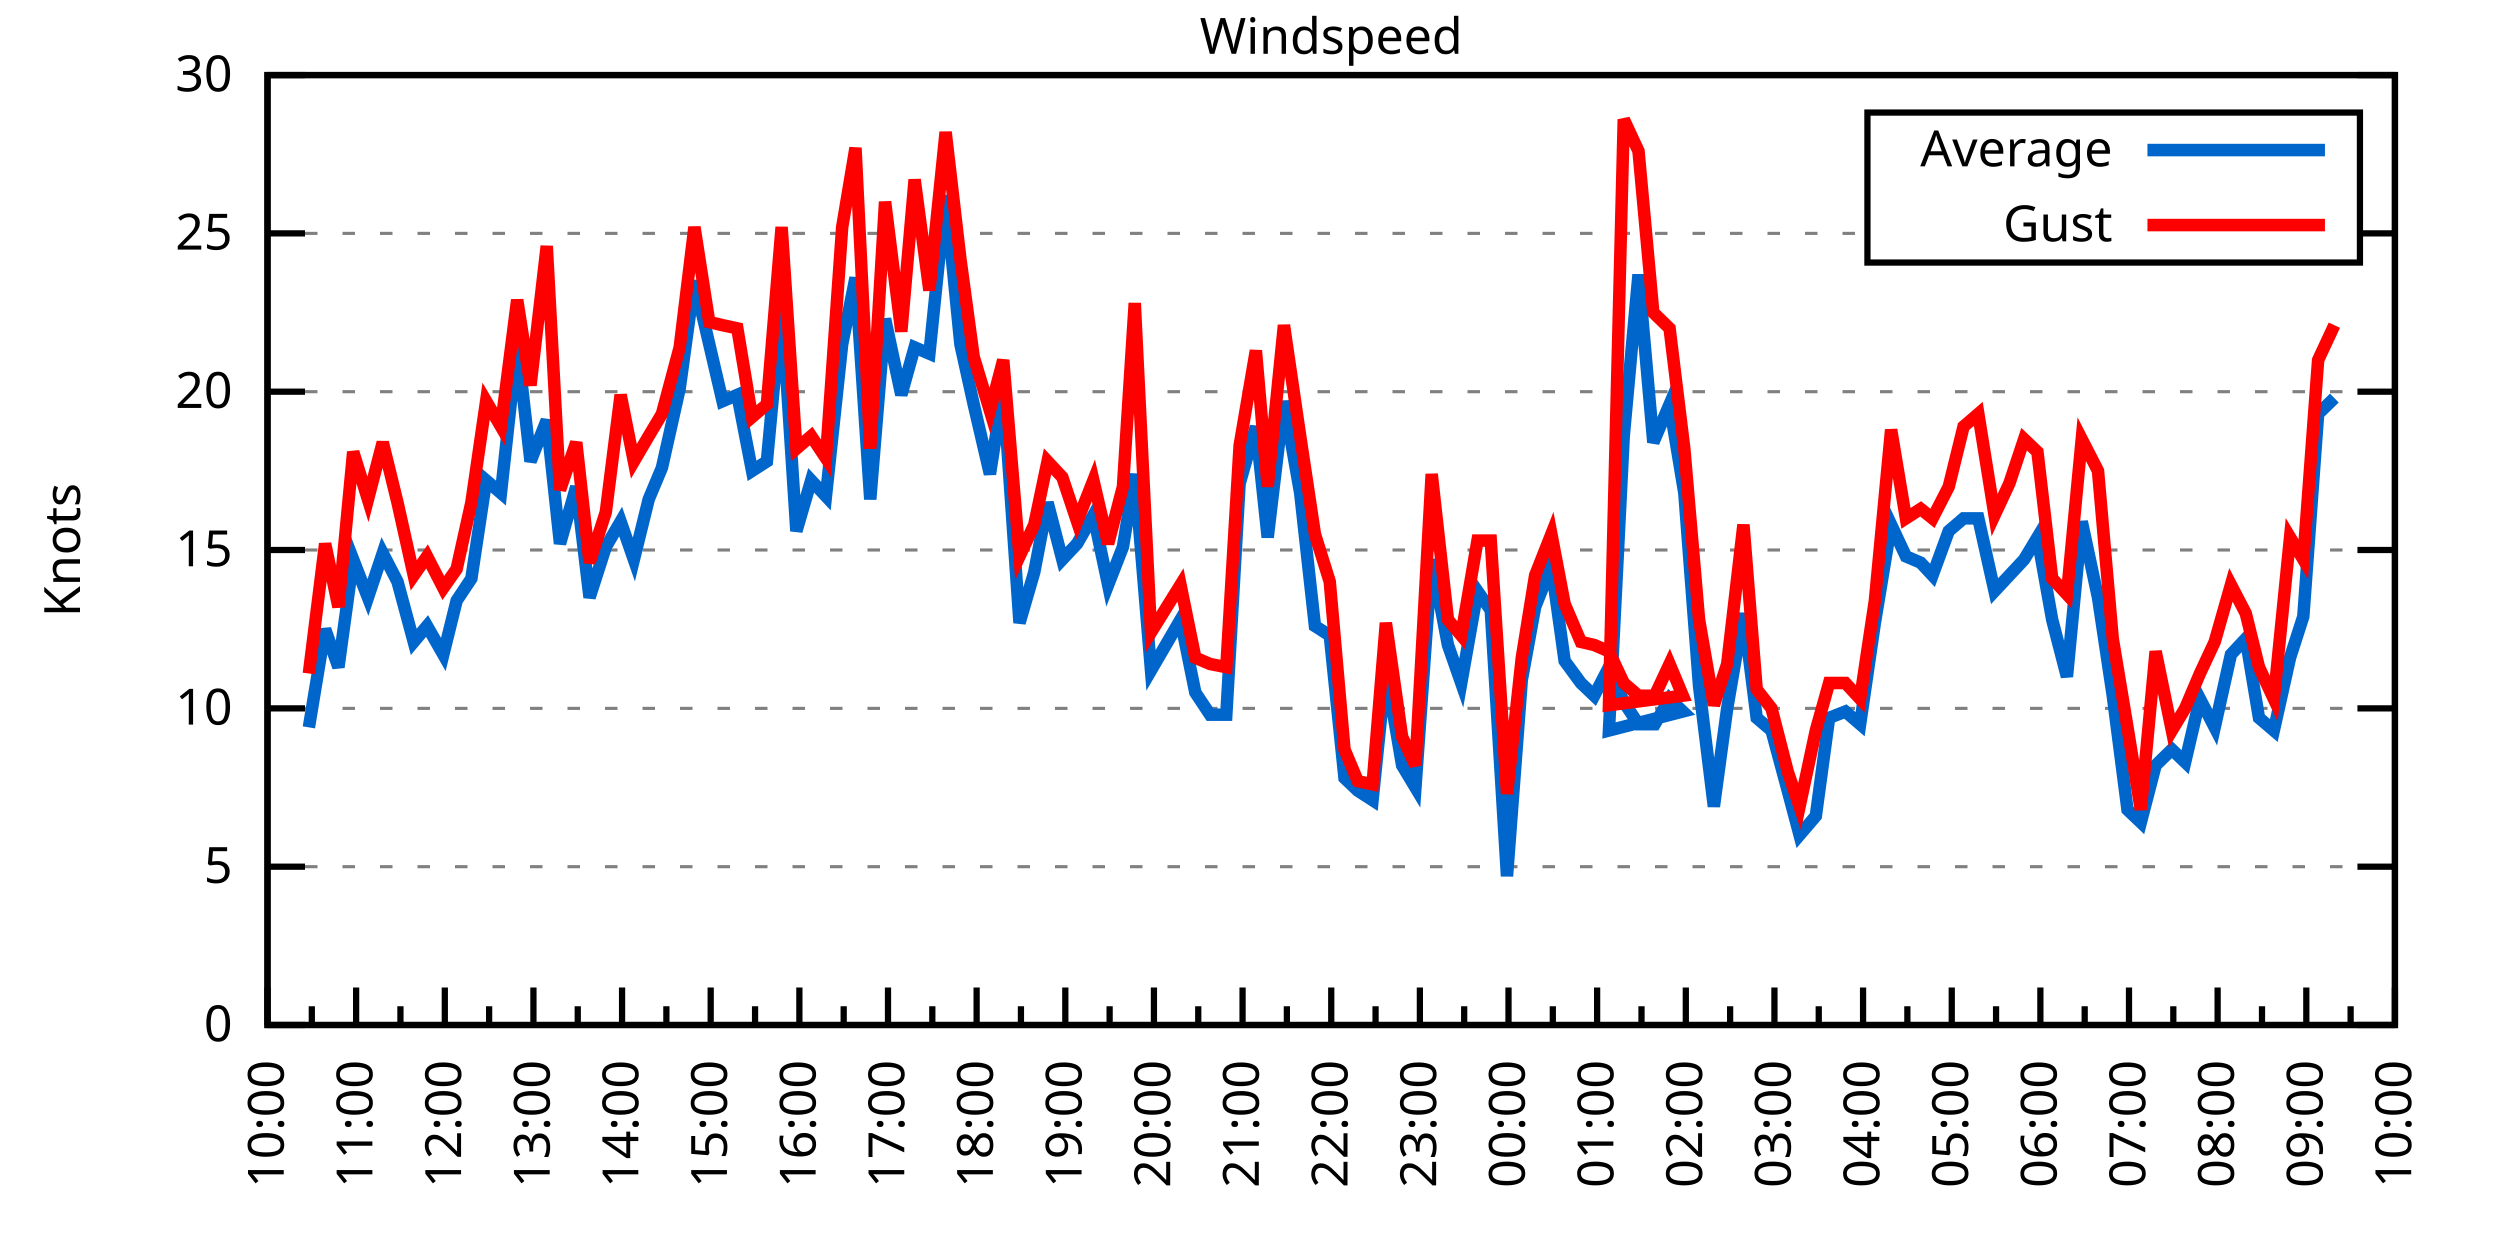
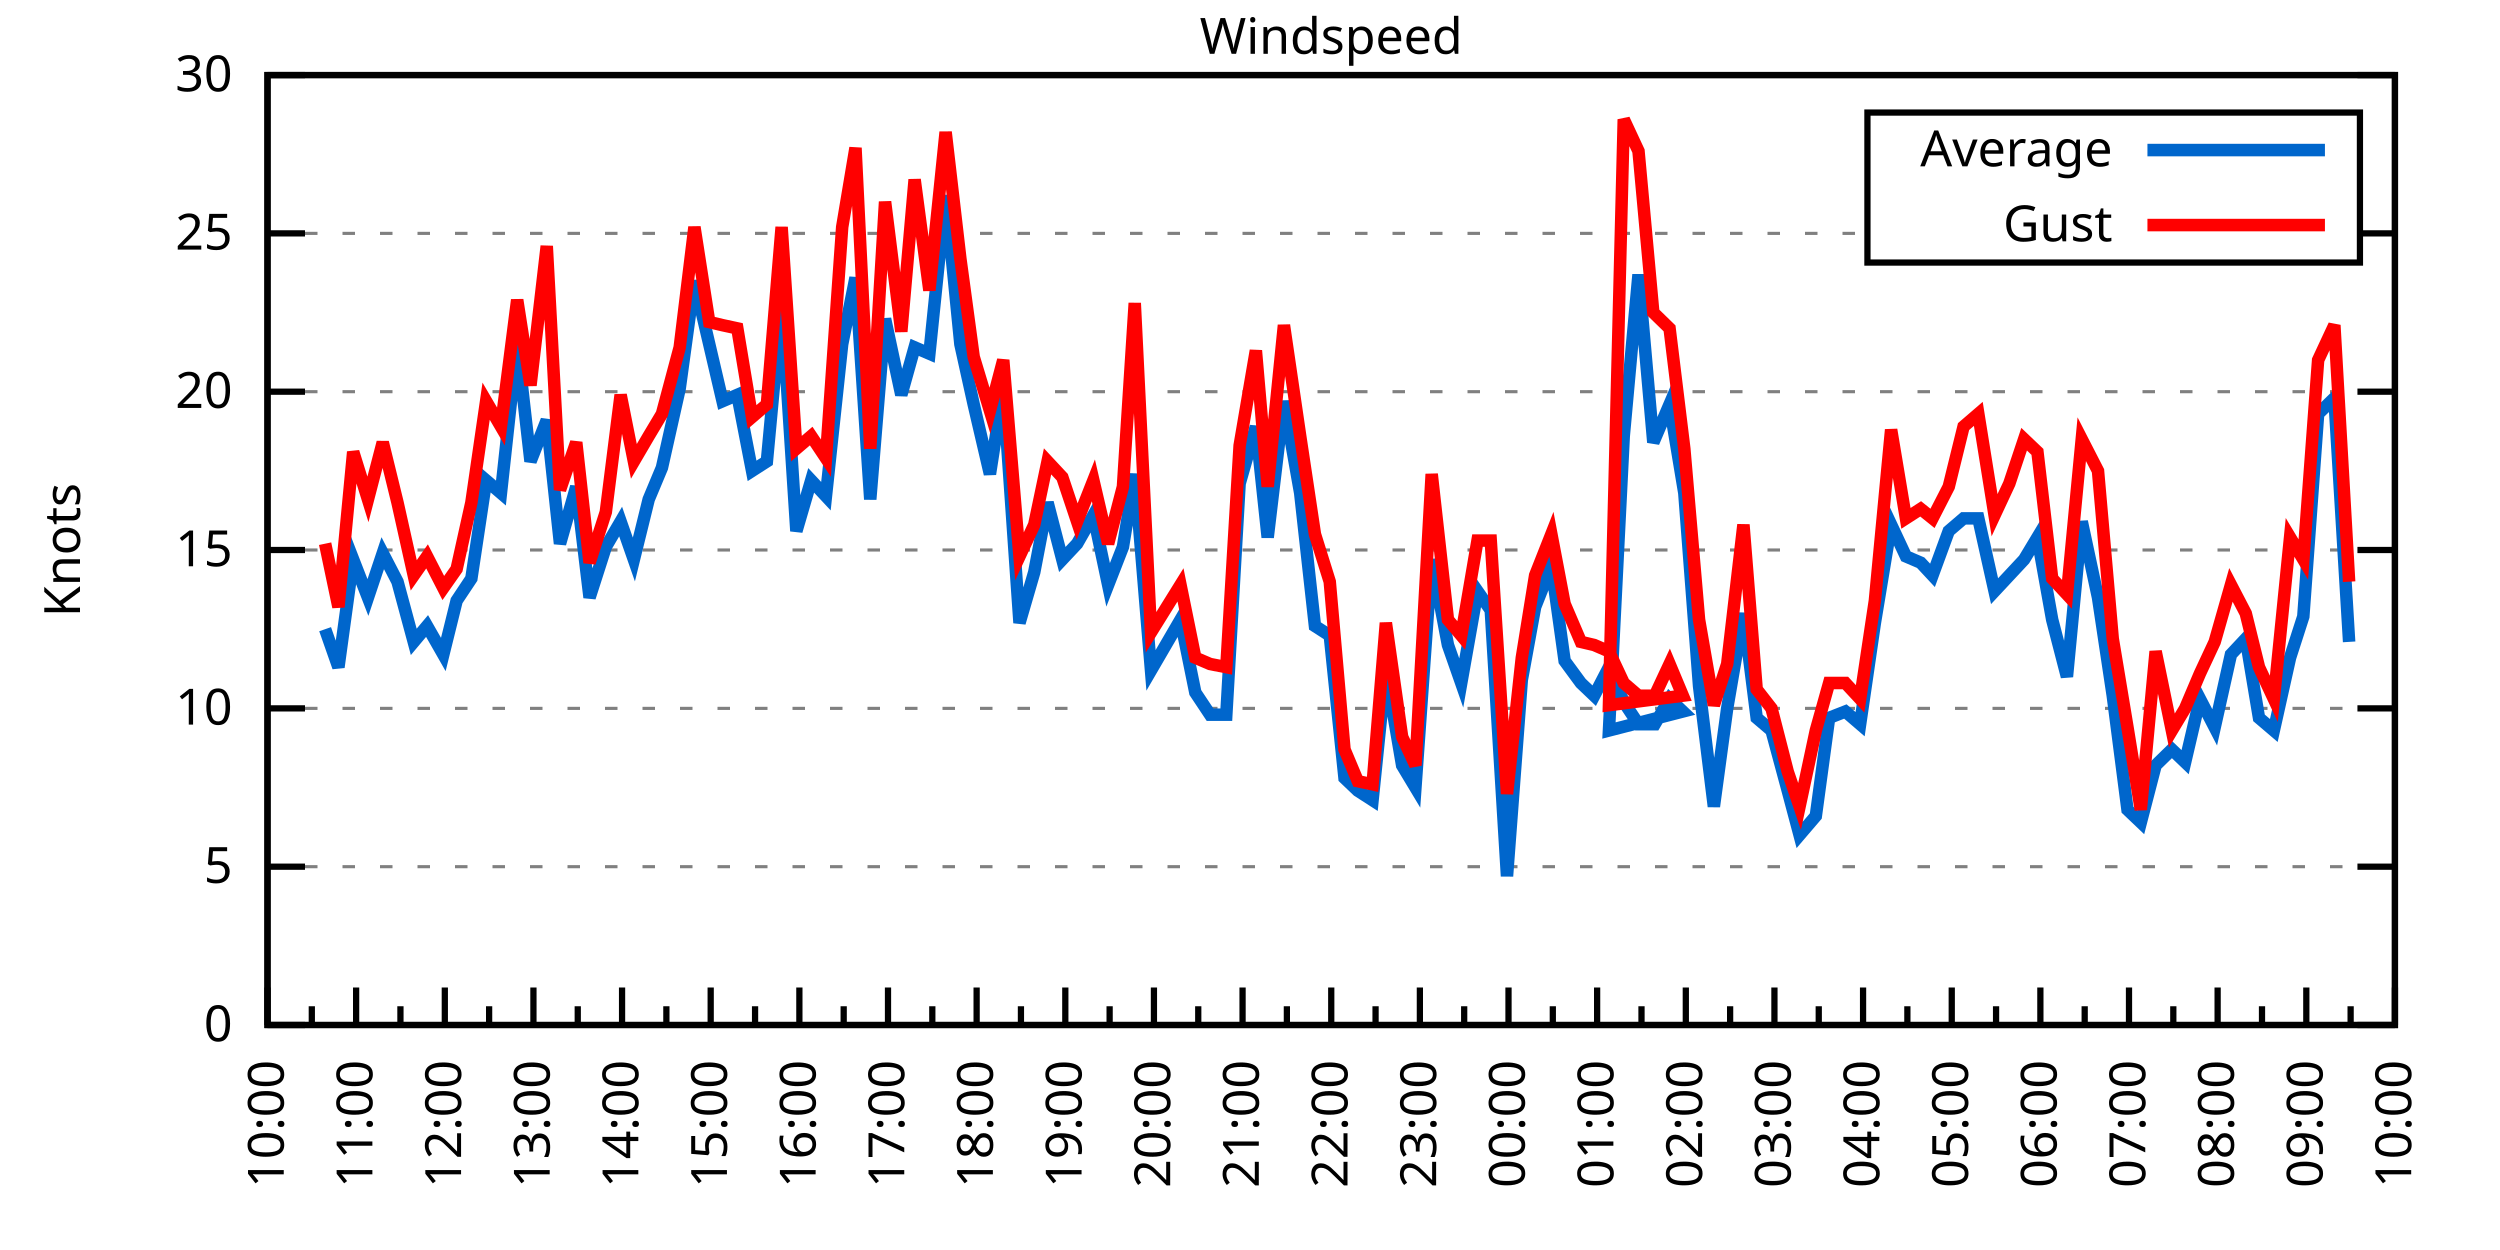
<svg xmlns="http://www.w3.org/2000/svg" xmlns:xlink="http://www.w3.org/1999/xlink" width="400" height="200" viewBox="0 0 400 200">
  <g id="gnuplot_canvas">
    <rect x="0" y="0" width="400" height="200" fill="none" />
    <defs>
      <circle id="gpDot" r="0.5" stroke-width="0.5" stroke="currentColor" />
      <path id="gpPt0" stroke-width="0.333" stroke="currentColor" d="M-1,0 h2 M0,-1 v2" />
      <path id="gpPt1" stroke-width="0.333" stroke="currentColor" d="M-1,-1 L1,1 M1,-1 L-1,1" />
      <path id="gpPt2" stroke-width="0.333" stroke="currentColor" d="M-1,0 L1,0 M0,-1 L0,1 M-1,-1 L1,1 M-1,1 L1,-1" />
      <rect id="gpPt3" stroke-width="0.333" stroke="currentColor" x="-1" y="-1" width="2" height="2" />
      <rect id="gpPt4" stroke-width="0.333" stroke="currentColor" fill="currentColor" x="-1" y="-1" width="2" height="2" />
      <circle id="gpPt5" stroke-width="0.333" stroke="currentColor" cx="0" cy="0" r="1" />
      <use xlink:href="#gpPt5" id="gpPt6" fill="currentColor" stroke="none" />
      <path id="gpPt7" stroke-width="0.333" stroke="currentColor" d="M0,-1.33 L-1.33,0.67 L1.33,0.67 z" />
      <use xlink:href="#gpPt7" id="gpPt8" fill="currentColor" stroke="none" />
      <use xlink:href="#gpPt7" id="gpPt9" stroke="currentColor" transform="rotate(180)" />
      <use xlink:href="#gpPt9" id="gpPt10" fill="currentColor" stroke="none" />
      <use xlink:href="#gpPt3" id="gpPt11" stroke="currentColor" transform="rotate(45)" />
      <use xlink:href="#gpPt11" id="gpPt12" fill="currentColor" stroke="none" />
      <path id="gpPt13" stroke-width="0.333" stroke="currentColor" d="M0,1.330 L1.265,0.411 L0.782,-1.067 L-0.782,-1.076 L-1.265,0.411 z" />
      <use xlink:href="#gpPt13" id="gpPt14" fill="currentColor" stroke="none" />
      <filter id="textbox" filterUnits="objectBoundingBox" x="0" y="0" height="1" width="1">
        <feFlood flood-color="white" flood-opacity="1" result="bgnd" />
        <feComposite in="SourceGraphic" in2="bgnd" operator="atop" />
      </filter>
      <filter id="greybox" filterUnits="objectBoundingBox" x="0" y="0" height="1" width="1">
        <feFlood flood-color="lightgrey" flood-opacity="1" result="grey" />
        <feComposite in="SourceGraphic" in2="grey" operator="atop" />
      </filter>
    </defs>
    <g fill="none" color="white" stroke="currentColor" stroke-width="1.00" stroke-linecap="butt" stroke-linejoin="miter">
</g>
    <g fill="none" color="black" stroke="currentColor" stroke-width="1.00" stroke-linecap="butt" stroke-linejoin="miter">
      <g stroke="none" shape-rendering="crispEdges">
        <polygon fill="rgb(255, 255, 255)" points="42.80,164.00 383.18,164.00 383.18,12.02 42.80,12.02 " />
      </g>
    </g>
    <g fill="none" color="black" stroke="currentColor" stroke-width="1.00" stroke-linecap="butt" stroke-linejoin="miter">
</g>
    <g fill="none" color="black" stroke="black" stroke-width="0.50" stroke-linecap="butt" stroke-linejoin="miter">
</g>
    <g fill="none" color="gray" stroke="currentColor" stroke-width="0.50" stroke-linecap="butt" stroke-linejoin="miter">
      <path stroke="gray" stroke-dasharray="2,4" class="gridline" d="M42.80,164.00 L383.19,164.00  " />
    </g>
    <g fill="none" color="gray" stroke="gray" stroke-width="1.00" stroke-linecap="butt" stroke-linejoin="miter">
</g>
    <g fill="none" color="black" stroke="currentColor" stroke-width="1.00" stroke-linecap="butt" stroke-linejoin="miter">
      <path stroke="black" d="M42.80,164.00 L48.80,164.00 M383.19,164.00 L377.19,164.00  " />
      <g transform="translate(37.20,166.60)" stroke="none" fill="black" font-family="Sans" font-size="8.00" text-anchor="end">
        <text>
          <tspan font-family="Sans"> 0</tspan>
        </text>
      </g>
    </g>
    <g fill="none" color="black" stroke="currentColor" stroke-width="1.00" stroke-linecap="butt" stroke-linejoin="miter">
</g>
    <g fill="none" color="black" stroke="black" stroke-width="0.50" stroke-linecap="butt" stroke-linejoin="miter">
</g>
    <g fill="none" color="gray" stroke="currentColor" stroke-width="0.50" stroke-linecap="butt" stroke-linejoin="miter">
      <path stroke="gray" stroke-dasharray="2,4" class="gridline" d="M42.80,138.67 L383.19,138.67  " />
    </g>
    <g fill="none" color="gray" stroke="gray" stroke-width="1.00" stroke-linecap="butt" stroke-linejoin="miter">
</g>
    <g fill="none" color="black" stroke="currentColor" stroke-width="1.00" stroke-linecap="butt" stroke-linejoin="miter">
      <path stroke="black" d="M42.80,138.67 L48.80,138.67 M383.19,138.67 L377.19,138.67  " />
      <g transform="translate(37.20,141.27)" stroke="none" fill="black" font-family="Sans" font-size="8.00" text-anchor="end">
        <text>
          <tspan font-family="Sans"> 5</tspan>
        </text>
      </g>
    </g>
    <g fill="none" color="black" stroke="currentColor" stroke-width="1.00" stroke-linecap="butt" stroke-linejoin="miter">
</g>
    <g fill="none" color="black" stroke="black" stroke-width="0.50" stroke-linecap="butt" stroke-linejoin="miter">
</g>
    <g fill="none" color="gray" stroke="currentColor" stroke-width="0.50" stroke-linecap="butt" stroke-linejoin="miter">
      <path stroke="gray" stroke-dasharray="2,4" class="gridline" d="M42.80,113.34 L383.19,113.34  " />
    </g>
    <g fill="none" color="gray" stroke="gray" stroke-width="1.00" stroke-linecap="butt" stroke-linejoin="miter">
</g>
    <g fill="none" color="black" stroke="currentColor" stroke-width="1.00" stroke-linecap="butt" stroke-linejoin="miter">
      <path stroke="black" d="M42.80,113.34 L48.80,113.34 M383.19,113.34 L377.19,113.34  " />
      <g transform="translate(37.20,115.94)" stroke="none" fill="black" font-family="Sans" font-size="8.00" text-anchor="end">
        <text>
          <tspan font-family="Sans"> 10</tspan>
        </text>
      </g>
    </g>
    <g fill="none" color="black" stroke="currentColor" stroke-width="1.00" stroke-linecap="butt" stroke-linejoin="miter">
</g>
    <g fill="none" color="black" stroke="black" stroke-width="0.50" stroke-linecap="butt" stroke-linejoin="miter">
</g>
    <g fill="none" color="gray" stroke="currentColor" stroke-width="0.50" stroke-linecap="butt" stroke-linejoin="miter">
      <path stroke="gray" stroke-dasharray="2,4" class="gridline" d="M42.80,88.00 L383.19,88.00  " />
    </g>
    <g fill="none" color="gray" stroke="gray" stroke-width="1.00" stroke-linecap="butt" stroke-linejoin="miter">
</g>
    <g fill="none" color="black" stroke="currentColor" stroke-width="1.00" stroke-linecap="butt" stroke-linejoin="miter">
      <path stroke="black" d="M42.80,88.00 L48.80,88.00 M383.19,88.00 L377.19,88.00  " />
      <g transform="translate(37.20,90.60)" stroke="none" fill="black" font-family="Sans" font-size="8.00" text-anchor="end">
        <text>
          <tspan font-family="Sans"> 15</tspan>
        </text>
      </g>
    </g>
    <g fill="none" color="black" stroke="currentColor" stroke-width="1.00" stroke-linecap="butt" stroke-linejoin="miter">
</g>
    <g fill="none" color="black" stroke="black" stroke-width="0.50" stroke-linecap="butt" stroke-linejoin="miter">
</g>
    <g fill="none" color="gray" stroke="currentColor" stroke-width="0.50" stroke-linecap="butt" stroke-linejoin="miter">
      <path stroke="gray" stroke-dasharray="2,4" class="gridline" d="M42.80,62.67 L383.19,62.67  " />
    </g>
    <g fill="none" color="gray" stroke="gray" stroke-width="1.00" stroke-linecap="butt" stroke-linejoin="miter">
</g>
    <g fill="none" color="black" stroke="currentColor" stroke-width="1.00" stroke-linecap="butt" stroke-linejoin="miter">
      <path stroke="black" d="M42.80,62.67 L48.80,62.67 M383.19,62.67 L377.19,62.67  " />
      <g transform="translate(37.20,65.27)" stroke="none" fill="black" font-family="Sans" font-size="8.00" text-anchor="end">
        <text>
          <tspan font-family="Sans"> 20</tspan>
        </text>
      </g>
    </g>
    <g fill="none" color="black" stroke="currentColor" stroke-width="1.00" stroke-linecap="butt" stroke-linejoin="miter">
</g>
    <g fill="none" color="black" stroke="black" stroke-width="0.50" stroke-linecap="butt" stroke-linejoin="miter">
</g>
    <g fill="none" color="gray" stroke="currentColor" stroke-width="0.50" stroke-linecap="butt" stroke-linejoin="miter">
      <path stroke="gray" stroke-dasharray="2,4" class="gridline" d="M42.80,37.34 L298.79,37.34 M377.59,37.34 L383.19,37.34  " />
    </g>
    <g fill="none" color="gray" stroke="gray" stroke-width="1.00" stroke-linecap="butt" stroke-linejoin="miter">
</g>
    <g fill="none" color="black" stroke="currentColor" stroke-width="1.00" stroke-linecap="butt" stroke-linejoin="miter">
      <path stroke="black" d="M42.80,37.34 L48.80,37.34 M383.19,37.34 L377.19,37.34  " />
      <g transform="translate(37.20,39.94)" stroke="none" fill="black" font-family="Sans" font-size="8.00" text-anchor="end">
        <text>
          <tspan font-family="Sans"> 25</tspan>
        </text>
      </g>
    </g>
    <g fill="none" color="black" stroke="currentColor" stroke-width="1.00" stroke-linecap="butt" stroke-linejoin="miter">
</g>
    <g fill="none" color="black" stroke="black" stroke-width="0.50" stroke-linecap="butt" stroke-linejoin="miter">
</g>
    <g fill="none" color="gray" stroke="currentColor" stroke-width="0.50" stroke-linecap="butt" stroke-linejoin="miter">
      <path stroke="gray" stroke-dasharray="2,4" class="gridline" d="M42.80,12.01 L383.19,12.01  " />
    </g>
    <g fill="none" color="gray" stroke="gray" stroke-width="1.00" stroke-linecap="butt" stroke-linejoin="miter">
</g>
    <g fill="none" color="black" stroke="currentColor" stroke-width="1.00" stroke-linecap="butt" stroke-linejoin="miter">
      <path stroke="black" d="M42.80,12.01 L48.80,12.01 M383.19,12.01 L377.19,12.01  " />
      <g transform="translate(37.20,14.61)" stroke="none" fill="black" font-family="Sans" font-size="8.00" text-anchor="end">
        <text>
          <tspan font-family="Sans"> 30</tspan>
        </text>
      </g>
    </g>
    <g fill="none" color="black" stroke="currentColor" stroke-width="1.00" stroke-linecap="butt" stroke-linejoin="miter">
      <path stroke="black" d="M42.80,164.00 L42.80,158.00  " />
      <g transform="translate(45.40,169.60) rotate(270)" stroke="none" fill="black" font-family="Sans" font-size="8.00" text-anchor="end">
        <text>
          <tspan font-family="Sans">10:00</tspan>
        </text>
      </g>
    </g>
    <g fill="none" color="black" stroke="currentColor" stroke-width="1.00" stroke-linecap="butt" stroke-linejoin="miter">
      <path stroke="black" d="M49.89,164.00 L49.89,161.00 M56.98,164.00 L56.98,158.00  " />
      <g transform="translate(59.58,169.60) rotate(270)" stroke="none" fill="black" font-family="Sans" font-size="8.00" text-anchor="end">
        <text>
          <tspan font-family="Sans">11:00</tspan>
        </text>
      </g>
    </g>
    <g fill="none" color="black" stroke="currentColor" stroke-width="1.00" stroke-linecap="butt" stroke-linejoin="miter">
      <path stroke="black" d="M64.07,164.00 L64.07,161.00 M71.17,164.00 L71.17,158.00  " />
      <g transform="translate(73.77,169.60) rotate(270)" stroke="none" fill="black" font-family="Sans" font-size="8.00" text-anchor="end">
        <text>
          <tspan font-family="Sans">12:00</tspan>
        </text>
      </g>
    </g>
    <g fill="none" color="black" stroke="currentColor" stroke-width="1.00" stroke-linecap="butt" stroke-linejoin="miter">
      <path stroke="black" d="M78.26,164.00 L78.26,161.00 M85.35,164.00 L85.35,158.00  " />
      <g transform="translate(87.95,169.60) rotate(270)" stroke="none" fill="black" font-family="Sans" font-size="8.00" text-anchor="end">
        <text>
          <tspan font-family="Sans">13:00</tspan>
        </text>
      </g>
    </g>
    <g fill="none" color="black" stroke="currentColor" stroke-width="1.00" stroke-linecap="butt" stroke-linejoin="miter">
      <path stroke="black" d="M92.44,164.00 L92.44,161.00 M99.53,164.00 L99.53,158.00  " />
      <g transform="translate(102.13,169.60) rotate(270)" stroke="none" fill="black" font-family="Sans" font-size="8.00" text-anchor="end">
        <text>
          <tspan font-family="Sans">14:00</tspan>
        </text>
      </g>
    </g>
    <g fill="none" color="black" stroke="currentColor" stroke-width="1.00" stroke-linecap="butt" stroke-linejoin="miter">
      <path stroke="black" d="M106.62,164.00 L106.62,161.00 M113.71,164.00 L113.71,158.00  " />
      <g transform="translate(116.31,169.60) rotate(270)" stroke="none" fill="black" font-family="Sans" font-size="8.00" text-anchor="end">
        <text>
          <tspan font-family="Sans">15:00</tspan>
        </text>
      </g>
    </g>
    <g fill="none" color="black" stroke="currentColor" stroke-width="1.00" stroke-linecap="butt" stroke-linejoin="miter">
      <path stroke="black" d="M120.81,164.00 L120.81,161.00 M127.90,164.00 L127.90,158.00  " />
      <g transform="translate(130.50,169.60) rotate(270)" stroke="none" fill="black" font-family="Sans" font-size="8.00" text-anchor="end">
        <text>
          <tspan font-family="Sans">16:00</tspan>
        </text>
      </g>
    </g>
    <g fill="none" color="black" stroke="currentColor" stroke-width="1.00" stroke-linecap="butt" stroke-linejoin="miter">
      <path stroke="black" d="M134.99,164.00 L134.99,161.00 M142.08,164.00 L142.08,158.00  " />
      <g transform="translate(144.68,169.60) rotate(270)" stroke="none" fill="black" font-family="Sans" font-size="8.00" text-anchor="end">
        <text>
          <tspan font-family="Sans">17:00</tspan>
        </text>
      </g>
    </g>
    <g fill="none" color="black" stroke="currentColor" stroke-width="1.00" stroke-linecap="butt" stroke-linejoin="miter">
      <path stroke="black" d="M149.17,164.00 L149.17,161.00 M156.26,164.00 L156.26,158.00  " />
      <g transform="translate(158.86,169.60) rotate(270)" stroke="none" fill="black" font-family="Sans" font-size="8.00" text-anchor="end">
        <text>
          <tspan font-family="Sans">18:00</tspan>
        </text>
      </g>
    </g>
    <g fill="none" color="black" stroke="currentColor" stroke-width="1.00" stroke-linecap="butt" stroke-linejoin="miter">
      <path stroke="black" d="M163.35,164.00 L163.35,161.00 M170.45,164.00 L170.45,158.00  " />
      <g transform="translate(173.05,169.60) rotate(270)" stroke="none" fill="black" font-family="Sans" font-size="8.00" text-anchor="end">
        <text>
          <tspan font-family="Sans">19:00</tspan>
        </text>
      </g>
    </g>
    <g fill="none" color="black" stroke="currentColor" stroke-width="1.00" stroke-linecap="butt" stroke-linejoin="miter">
      <path stroke="black" d="M177.54,164.00 L177.54,161.00 M184.63,164.00 L184.63,158.00  " />
      <g transform="translate(187.23,169.60) rotate(270)" stroke="none" fill="black" font-family="Sans" font-size="8.00" text-anchor="end">
        <text>
          <tspan font-family="Sans">20:00</tspan>
        </text>
      </g>
    </g>
    <g fill="none" color="black" stroke="currentColor" stroke-width="1.00" stroke-linecap="butt" stroke-linejoin="miter">
      <path stroke="black" d="M191.72,164.00 L191.72,161.00 M198.81,164.00 L198.81,158.00  " />
      <g transform="translate(201.41,169.60) rotate(270)" stroke="none" fill="black" font-family="Sans" font-size="8.00" text-anchor="end">
        <text>
          <tspan font-family="Sans">21:00</tspan>
        </text>
      </g>
    </g>
    <g fill="none" color="black" stroke="currentColor" stroke-width="1.00" stroke-linecap="butt" stroke-linejoin="miter">
      <path stroke="black" d="M205.90,164.00 L205.90,161.00 M213.00,164.00 L213.00,158.00  " />
      <g transform="translate(215.60,169.60) rotate(270)" stroke="none" fill="black" font-family="Sans" font-size="8.00" text-anchor="end">
        <text>
          <tspan font-family="Sans">22:00</tspan>
        </text>
      </g>
    </g>
    <g fill="none" color="black" stroke="currentColor" stroke-width="1.00" stroke-linecap="butt" stroke-linejoin="miter">
      <path stroke="black" d="M220.09,164.00 L220.09,161.00 M227.18,164.00 L227.18,158.00  " />
      <g transform="translate(229.78,169.60) rotate(270)" stroke="none" fill="black" font-family="Sans" font-size="8.00" text-anchor="end">
        <text>
          <tspan font-family="Sans">23:00</tspan>
        </text>
      </g>
    </g>
    <g fill="none" color="black" stroke="currentColor" stroke-width="1.00" stroke-linecap="butt" stroke-linejoin="miter">
      <path stroke="black" d="M234.27,164.00 L234.27,161.00 M241.36,164.00 L241.36,158.00  " />
      <g transform="translate(243.96,169.60) rotate(270)" stroke="none" fill="black" font-family="Sans" font-size="8.00" text-anchor="end">
        <text>
          <tspan font-family="Sans">00:00</tspan>
        </text>
      </g>
    </g>
    <g fill="none" color="black" stroke="currentColor" stroke-width="1.00" stroke-linecap="butt" stroke-linejoin="miter">
      <path stroke="black" d="M248.45,164.00 L248.45,161.00 M255.54,164.00 L255.54,158.00  " />
      <g transform="translate(258.14,169.60) rotate(270)" stroke="none" fill="black" font-family="Sans" font-size="8.00" text-anchor="end">
        <text>
          <tspan font-family="Sans">01:00</tspan>
        </text>
      </g>
    </g>
    <g fill="none" color="black" stroke="currentColor" stroke-width="1.00" stroke-linecap="butt" stroke-linejoin="miter">
      <path stroke="black" d="M262.64,164.00 L262.64,161.00 M269.73,164.00 L269.73,158.00  " />
      <g transform="translate(272.33,169.60) rotate(270)" stroke="none" fill="black" font-family="Sans" font-size="8.00" text-anchor="end">
        <text>
          <tspan font-family="Sans">02:00</tspan>
        </text>
      </g>
    </g>
    <g fill="none" color="black" stroke="currentColor" stroke-width="1.00" stroke-linecap="butt" stroke-linejoin="miter">
      <path stroke="black" d="M276.82,164.00 L276.82,161.00 M283.91,164.00 L283.91,158.00  " />
      <g transform="translate(286.51,169.60) rotate(270)" stroke="none" fill="black" font-family="Sans" font-size="8.00" text-anchor="end">
        <text>
          <tspan font-family="Sans">03:00</tspan>
        </text>
      </g>
    </g>
    <g fill="none" color="black" stroke="currentColor" stroke-width="1.00" stroke-linecap="butt" stroke-linejoin="miter">
      <path stroke="black" d="M291.00,164.00 L291.00,161.00 M298.09,164.00 L298.09,158.00  " />
      <g transform="translate(300.69,169.60) rotate(270)" stroke="none" fill="black" font-family="Sans" font-size="8.00" text-anchor="end">
        <text>
          <tspan font-family="Sans">04:00</tspan>
        </text>
      </g>
    </g>
    <g fill="none" color="black" stroke="currentColor" stroke-width="1.00" stroke-linecap="butt" stroke-linejoin="miter">
      <path stroke="black" d="M305.18,164.00 L305.18,161.00 M312.28,164.00 L312.28,158.00  " />
      <g transform="translate(314.88,169.60) rotate(270)" stroke="none" fill="black" font-family="Sans" font-size="8.00" text-anchor="end">
        <text>
          <tspan font-family="Sans">05:00</tspan>
        </text>
      </g>
    </g>
    <g fill="none" color="black" stroke="currentColor" stroke-width="1.00" stroke-linecap="butt" stroke-linejoin="miter">
      <path stroke="black" d="M319.37,164.00 L319.37,161.00 M326.46,164.00 L326.46,158.00  " />
      <g transform="translate(329.06,169.60) rotate(270)" stroke="none" fill="black" font-family="Sans" font-size="8.00" text-anchor="end">
        <text>
          <tspan font-family="Sans">06:00</tspan>
        </text>
      </g>
    </g>
    <g fill="none" color="black" stroke="currentColor" stroke-width="1.00" stroke-linecap="butt" stroke-linejoin="miter">
      <path stroke="black" d="M333.55,164.00 L333.55,161.00 M340.64,164.00 L340.64,158.00  " />
      <g transform="translate(343.24,169.60) rotate(270)" stroke="none" fill="black" font-family="Sans" font-size="8.00" text-anchor="end">
        <text>
          <tspan font-family="Sans">07:00</tspan>
        </text>
      </g>
    </g>
    <g fill="none" color="black" stroke="currentColor" stroke-width="1.00" stroke-linecap="butt" stroke-linejoin="miter">
      <path stroke="black" d="M347.73,164.00 L347.73,161.00 M354.82,164.00 L354.82,158.00  " />
      <g transform="translate(357.42,169.60) rotate(270)" stroke="none" fill="black" font-family="Sans" font-size="8.00" text-anchor="end">
        <text>
          <tspan font-family="Sans">08:00</tspan>
        </text>
      </g>
    </g>
    <g fill="none" color="black" stroke="currentColor" stroke-width="1.00" stroke-linecap="butt" stroke-linejoin="miter">
      <path stroke="black" d="M361.92,164.00 L361.92,161.00 M369.01,164.00 L369.01,158.00  " />
      <g transform="translate(371.61,169.60) rotate(270)" stroke="none" fill="black" font-family="Sans" font-size="8.00" text-anchor="end">
        <text>
          <tspan font-family="Sans">09:00</tspan>
        </text>
      </g>
    </g>
    <g fill="none" color="black" stroke="currentColor" stroke-width="1.00" stroke-linecap="butt" stroke-linejoin="miter">
      <path stroke="black" d="M376.10,164.00 L376.10,161.00 M383.19,164.00 L383.19,158.00  " />
      <g transform="translate(385.79,169.60) rotate(270)" stroke="none" fill="black" font-family="Sans" font-size="8.00" text-anchor="end">
        <text>
          <tspan font-family="Sans">10:00</tspan>
        </text>
      </g>
    </g>
    <g fill="none" color="black" stroke="currentColor" stroke-width="1.00" stroke-linecap="butt" stroke-linejoin="miter">
</g>
    <g fill="none" color="black" stroke="currentColor" stroke-width="1.00" stroke-linecap="butt" stroke-linejoin="miter">
      <path stroke="black" d="M42.80,12.01 L42.80,164.00 L383.19,164.00 L383.19,12.01 L42.80,12.01 Z  " />
    </g>
    <g fill="none" color="black" stroke="currentColor" stroke-width="1.00" stroke-linecap="butt" stroke-linejoin="miter">
      <g transform="translate(12.80,88.01) rotate(270)" stroke="none" fill="black" font-family="Sans" font-size="8.00" text-anchor="middle">
        <text>
          <tspan font-family="Sans">Knots</tspan>
        </text>
      </g>
    </g>
    <g fill="none" color="black" stroke="currentColor" stroke-width="1.00" stroke-linecap="butt" stroke-linejoin="miter">
</g>
    <g fill="none" color="black" stroke="currentColor" stroke-width="1.00" stroke-linecap="butt" stroke-linejoin="miter">
      <path stroke="black" d="M298.79,42.01 L298.79,18.01 L377.59,18.01 L377.59,42.01 L298.79,42.01 Z  " />
    </g>
    <g id="Windspeed_plot_1">
      <g fill="none" color="white" stroke="black" stroke-width="2.00" stroke-linecap="butt" stroke-linejoin="miter">
</g>
      <g fill="none" color="black" stroke="currentColor" stroke-width="2.00" stroke-linecap="butt" stroke-linejoin="miter">
        <g transform="translate(337.99,26.61)" stroke="none" fill="black" font-family="Sans" font-size="8.00" text-anchor="end">
          <text>
            <tspan font-family="Sans">Average</tspan>
          </text>
        </g>
      </g>
      <g fill="none" color="black" stroke="currentColor" stroke-width="2.00" stroke-linecap="butt" stroke-linejoin="miter">
-         <path stroke="rgb(  0, 102, 204)" d="M343.59,24.01 L371.99,24.01 M49.42,116.38 L52.02,100.67 L54.15,106.75 L56.51,89.52 L58.87,95.60 L61.24,88.51   L63.60,93.07 L66.20,102.70 L68.33,100.16 L70.93,104.72 L73.06,96.11 L75.42,92.56 L77.78,76.86 L80.15,78.89   L82.75,55.07 L84.88,73.82 L87.48,67.23 L89.60,86.99 L92.20,77.87 L94.33,95.60 L96.93,87.50 L99.30,83.45   L101.42,89.52 L103.79,79.90 L105.91,74.83 L108.75,62.17 L111.11,44.94 L113.48,55.07 L115.61,64.19 L117.97,63.18   L120.33,75.34 L122.70,73.82 L125.06,48.49 L127.42,84.97 L129.79,76.86 L132.15,79.39 L134.75,55.07 L136.88,44.43   L139.24,79.90 L141.61,51.02 L144.21,63.18 L146.34,55.58 L148.70,56.59 L151.30,31.26 L153.66,55.07 L155.79,64.70   L158.39,75.85 L160.52,62.17 L163.12,99.66 L165.48,91.55 L167.61,80.41 L169.97,89.52 L172.34,86.99 L174.94,82.43   L177.30,93.58 L179.67,87.50 L181.56,75.85 L184.16,107.26 L188.88,99.15 L191.25,110.80 L193.61,114.35 L196.21,114.35   L198.34,77.37 L200.94,68.25 L202.83,85.98 L205.43,64.19 L208.03,78.89 L210.39,100.16 L212.76,101.68 L215.12,124.48   L217.25,126.51 L219.61,128.03 L221.74,107.26 L224.34,122.46 L226.47,126.00 L229.07,89.52 L231.67,103.20 L233.80,109.28   L236.40,94.59 L238.52,97.63 L241.12,140.19 L243.49,108.78 L245.62,97.12 L248.22,90.54 L250.34,105.74 L252.94,109.28   L255.07,111.31 L257.43,106.75 L259.80,112.32 L262.16,115.87 L264.76,115.87 L267.13,111.82 L269.25,113.84 L257.43,116.88   L259.80,69.77 L262.16,43.93 L264.53,70.78 L267.13,64.70 L269.49,78.89 L271.85,109.79 L274.22,129.04 L276.35,113.34   L278.95,98.14 L281.07,114.86 L283.44,116.88 L286.04,126.51 L287.93,133.60 L290.53,130.56 L292.66,114.86 L295.26,113.84   L297.62,115.87 L299.98,99.66 L302.58,83.95 L304.95,89.02 L307.31,90.03 L309.20,92.06 L311.80,84.97 L314.17,82.94   L316.53,82.94 L319.13,94.59 L321.49,92.06 L323.86,89.52 L325.99,85.98 L328.35,99.15 L330.71,108.27 L333.08,83.45   L335.68,95.60 L338.04,111.31 L340.40,129.55 L342.53,131.58 L344.90,122.46 L347.50,119.92 L349.62,121.95 L351.99,111.82   L354.35,116.38 L356.95,104.72 L359.32,102.19 L361.44,114.86 L363.81,116.88 L366.41,105.23 L368.53,98.64 L370.90,66.22   L373.50,63.69  " />
+         <path stroke="rgb(  0, 102, 204)" d="M343.59,24.01 L371.99,24.01 M52.02,100.67 L54.15,106.75 L56.51,89.52 L58.87,95.60 L61.24,88.51 L63.60,93.07   L66.20,102.70 L68.33,100.16 L70.93,104.72 L73.06,96.11 L75.42,92.56 L77.78,76.86 L80.15,78.89 L82.75,55.07   L84.88,73.82 L87.48,67.23 L89.60,86.99 L92.20,77.87 L94.33,95.60 L96.93,87.50 L99.30,83.45 L101.42,89.52   L103.79,79.90 L105.91,74.83 L108.75,62.17 L111.11,44.94 L113.48,55.07 L115.61,64.19 L117.97,63.18 L120.33,75.34   L122.70,73.82 L125.06,48.49 L127.42,84.97 L129.79,76.86 L132.15,79.39 L134.75,55.07 L136.88,44.43 L139.24,79.90   L141.61,51.02 L144.21,63.18 L146.34,55.58 L148.70,56.59 L151.30,31.26 L153.66,55.07 L155.79,64.70 L158.39,75.85   L160.52,62.17 L163.12,99.66 L165.48,91.55 L167.61,80.41 L169.97,89.52 L172.34,86.99 L174.94,82.43 L177.30,93.58   L179.67,87.50 L181.56,75.85 L184.16,107.26 L188.88,99.15 L191.25,110.80 L193.61,114.35 L196.21,114.35 L198.34,77.37   L200.94,68.25 L202.83,85.98 L205.43,64.19 L208.03,78.89 L210.39,100.16 L212.76,101.68 L215.12,124.48 L217.25,126.51   L219.61,128.03 L221.74,107.26 L224.34,122.46 L226.47,126.00 L229.07,89.52 L231.67,103.20 L233.80,109.28 L236.40,94.59   L238.52,97.63 L241.12,140.19 L243.49,108.78 L245.62,97.12 L248.22,90.54 L250.34,105.74 L252.94,109.28 L255.07,111.31   L257.43,106.75 L259.80,112.32 L262.16,115.87 L264.76,115.87 L267.13,111.82 L269.25,113.84 L257.43,116.88 L259.80,69.77   L262.16,43.93 L264.53,70.78 L267.13,64.70 L269.49,78.89 L271.85,109.79 L274.22,129.04 L276.35,113.34 L278.95,98.14   L281.07,114.86 L283.44,116.88 L286.04,126.51 L287.93,133.60 L290.53,130.56 L292.66,114.86 L295.26,113.84 L297.62,115.87   L299.98,99.66 L302.58,83.95 L304.95,89.02 L307.31,90.03 L309.20,92.06 L311.80,84.97 L314.17,82.94 L316.53,82.94   L319.13,94.59 L321.49,92.06 L323.86,89.52 L325.99,85.98 L328.35,99.15 L330.71,108.27 L333.08,83.45 L335.68,95.60   L338.04,111.31 L340.40,129.55 L342.53,131.58 L344.90,122.46 L347.50,119.92 L349.62,121.95 L351.99,111.82 L354.35,116.38   L356.95,104.72 L359.32,102.19 L361.44,114.86 L363.81,116.88 L366.41,105.23 L368.53,98.64 L370.90,66.22 L373.50,63.69   L375.86,102.70  " />
      </g>
    </g>
    <g id="Windspeed_plot_2">
      <g fill="none" color="black" stroke="currentColor" stroke-width="2.00" stroke-linecap="butt" stroke-linejoin="miter">
        <g transform="translate(337.99,38.61)" stroke="none" fill="black" font-family="Sans" font-size="8.00" text-anchor="end">
          <text>
            <tspan font-family="Sans">Gust</tspan>
          </text>
        </g>
      </g>
      <g fill="none" color="black" stroke="currentColor" stroke-width="2.00" stroke-linecap="butt" stroke-linejoin="miter">
-         <path stroke="rgb(255,   0,   0)" d="M343.59,36.01 L371.99,36.01 M49.42,107.76 L52.02,86.99 L54.15,97.12 L56.51,72.30 L58.87,79.90 L61.24,70.78   L63.60,80.41 L66.20,92.06 L68.33,89.02 L70.93,94.08 L73.06,91.04 L75.42,80.41 L77.78,64.19 L80.15,68.25   L82.75,47.98 L84.88,61.66 L87.48,39.37 L89.60,78.38 L92.20,70.78 L94.33,90.03 L96.93,81.93 L99.30,63.18   L101.42,73.82 L103.79,69.77 L105.91,66.22 L108.75,55.58 L111.11,36.33 L113.48,51.53 L115.61,52.03 L117.97,52.54   L120.33,66.73 L122.70,64.70 L125.06,36.33 L127.42,71.79 L129.79,69.77 L132.15,73.31 L134.75,36.33 L136.88,23.66   L139.24,71.79 L141.61,32.28 L144.21,53.05 L146.34,28.73 L148.70,46.46 L151.30,21.13 L153.66,41.39 L155.79,57.10   L158.39,65.71 L160.52,57.61 L163.12,89.02 L165.48,83.95 L167.61,73.82 L169.97,76.35 L172.34,83.45 L174.94,76.86   L177.30,86.99 L179.67,77.87 L181.56,48.49 L184.16,101.18 L188.88,93.58 L191.25,105.23 L193.61,106.24 L196.21,106.75   L198.34,71.29 L200.94,56.09 L202.83,77.87 L205.43,52.03 L208.03,69.77 L210.39,85.47 L212.76,93.07 L215.12,119.92   L217.25,124.99 L219.61,125.50 L221.74,99.66 L224.34,117.90 L226.47,122.46 L229.07,75.85 L231.67,99.15 L233.80,101.68   L236.40,86.49 L238.52,86.49 L241.12,127.02 L243.49,105.23 L245.62,92.06 L248.22,85.47 L250.34,96.62 L252.94,102.70   L255.07,103.20 L257.43,104.22 L259.80,109.28 L262.16,111.31 L264.76,111.31 L267.13,106.24 L269.25,111.31 L257.43,112.83   L259.80,19.10 L262.16,24.17 L264.53,50.01 L267.13,52.54 L269.49,71.79 L271.85,99.15 L274.22,112.83 L276.35,106.24   L278.95,83.95 L281.07,110.30 L283.44,113.34 L286.04,123.47 L287.93,129.04 L290.53,116.88 L292.66,109.28 L295.26,109.28   L297.62,111.82 L299.98,96.11 L302.58,68.75 L304.95,82.94 L307.31,81.42 L309.20,82.94 L311.80,77.87 L314.17,68.25   L316.53,66.22 L319.13,82.43 L321.49,77.37 L323.86,70.27 L325.99,72.30 L328.35,92.56 L330.71,95.10 L333.08,70.27   L335.68,75.34 L338.04,102.19 L340.40,116.38 L342.53,129.55 L344.90,104.22 L347.50,116.88 L349.62,113.34 L351.99,107.76   L354.35,102.70 L356.95,93.58 L359.32,98.14 L361.44,106.75 L363.81,111.82 L366.41,85.98 L368.53,89.52 L370.90,57.61   L373.50,52.03  " />
+         <path stroke="rgb(255,   0,   0)" d="M343.59,36.01 L371.99,36.01 M52.02,86.99 L54.15,97.12 L56.51,72.30 L58.87,79.90 L61.24,70.78 L63.60,80.41   L66.20,92.06 L68.33,89.02 L70.93,94.08 L73.06,91.04 L75.42,80.41 L77.78,64.19 L80.15,68.25 L82.75,47.98   L84.88,61.66 L87.48,39.37 L89.60,78.38 L92.20,70.78 L94.33,90.03 L96.93,81.93 L99.30,63.18 L101.42,73.82   L103.79,69.77 L105.91,66.22 L108.75,55.58 L111.11,36.33 L113.48,51.53 L115.61,52.03 L117.97,52.54 L120.33,66.73   L122.70,64.70 L125.06,36.33 L127.42,71.79 L129.79,69.77 L132.15,73.31 L134.75,36.33 L136.88,23.66 L139.24,71.79   L141.61,32.28 L144.21,53.05 L146.34,28.73 L148.70,46.46 L151.30,21.13 L153.66,41.39 L155.79,57.10 L158.39,65.71   L160.52,57.61 L163.12,89.02 L165.48,83.95 L167.61,73.82 L169.97,76.35 L172.34,83.45 L174.94,76.86 L177.30,86.99   L179.67,77.87 L181.56,48.49 L184.16,101.18 L188.88,93.58 L191.25,105.23 L193.61,106.24 L196.21,106.75 L198.34,71.29   L200.94,56.09 L202.83,77.87 L205.43,52.03 L208.03,69.77 L210.39,85.47 L212.76,93.07 L215.12,119.92 L217.25,124.99   L219.61,125.50 L221.74,99.66 L224.34,117.90 L226.47,122.46 L229.07,75.85 L231.67,99.15 L233.80,101.68 L236.40,86.49   L238.52,86.49 L241.12,127.02 L243.49,105.23 L245.62,92.06 L248.22,85.47 L250.34,96.62 L252.94,102.70 L255.07,103.20   L257.43,104.22 L259.80,109.28 L262.16,111.31 L264.76,111.31 L267.13,106.24 L269.25,111.31 L257.43,112.83 L259.80,19.10   L262.16,24.17 L264.53,50.01 L267.13,52.54 L269.49,71.79 L271.85,99.15 L274.22,112.83 L276.35,106.24 L278.95,83.95   L281.07,110.30 L283.44,113.34 L286.04,123.47 L287.93,129.04 L290.53,116.88 L292.66,109.28 L295.26,109.28 L297.62,111.82   L299.98,96.11 L302.58,68.75 L304.95,82.94 L307.31,81.42 L309.20,82.94 L311.80,77.87 L314.17,68.25 L316.53,66.22   L319.13,82.43 L321.49,77.37 L323.86,70.27 L325.99,72.30 L328.35,92.56 L330.71,95.10 L333.08,70.27 L335.68,75.34   L338.04,102.19 L340.40,116.38 L342.53,129.55 L344.90,104.22 L347.50,116.88 L349.62,113.34 L351.99,107.76 L354.35,102.70   L356.95,93.58 L359.32,98.14 L361.44,106.75 L363.81,111.82 L366.41,85.98 L368.53,89.52 L370.90,57.61 L373.50,52.03   L375.86,93.07  " />
      </g>
    </g>
    <g fill="none" color="black" stroke="currentColor" stroke-width="2.00" stroke-linecap="butt" stroke-linejoin="miter">
</g>
    <g fill="none" color="black" stroke="black" stroke-width="1.00" stroke-linecap="butt" stroke-linejoin="miter">
</g>
    <g fill="none" color="black" stroke="currentColor" stroke-width="1.00" stroke-linecap="butt" stroke-linejoin="miter">
      <path stroke="black" d="M42.80,12.01 L42.80,164.00 L383.19,164.00 L383.19,12.01 L42.80,12.01 Z  " />
    </g>
    <g fill="none" color="black" stroke="currentColor" stroke-width="1.00" stroke-linecap="butt" stroke-linejoin="miter">
      <g transform="translate(212.99,8.61)" stroke="none" fill="black" font-family="Sans" font-size="8.00" text-anchor="middle">
        <text>
          <tspan font-family="Sans">Windspeed</tspan>
        </text>
      </g>
    </g>
    <g fill="none" color="black" stroke="currentColor" stroke-width="1.00" stroke-linecap="butt" stroke-linejoin="miter">
</g>
  </g>
</svg>
